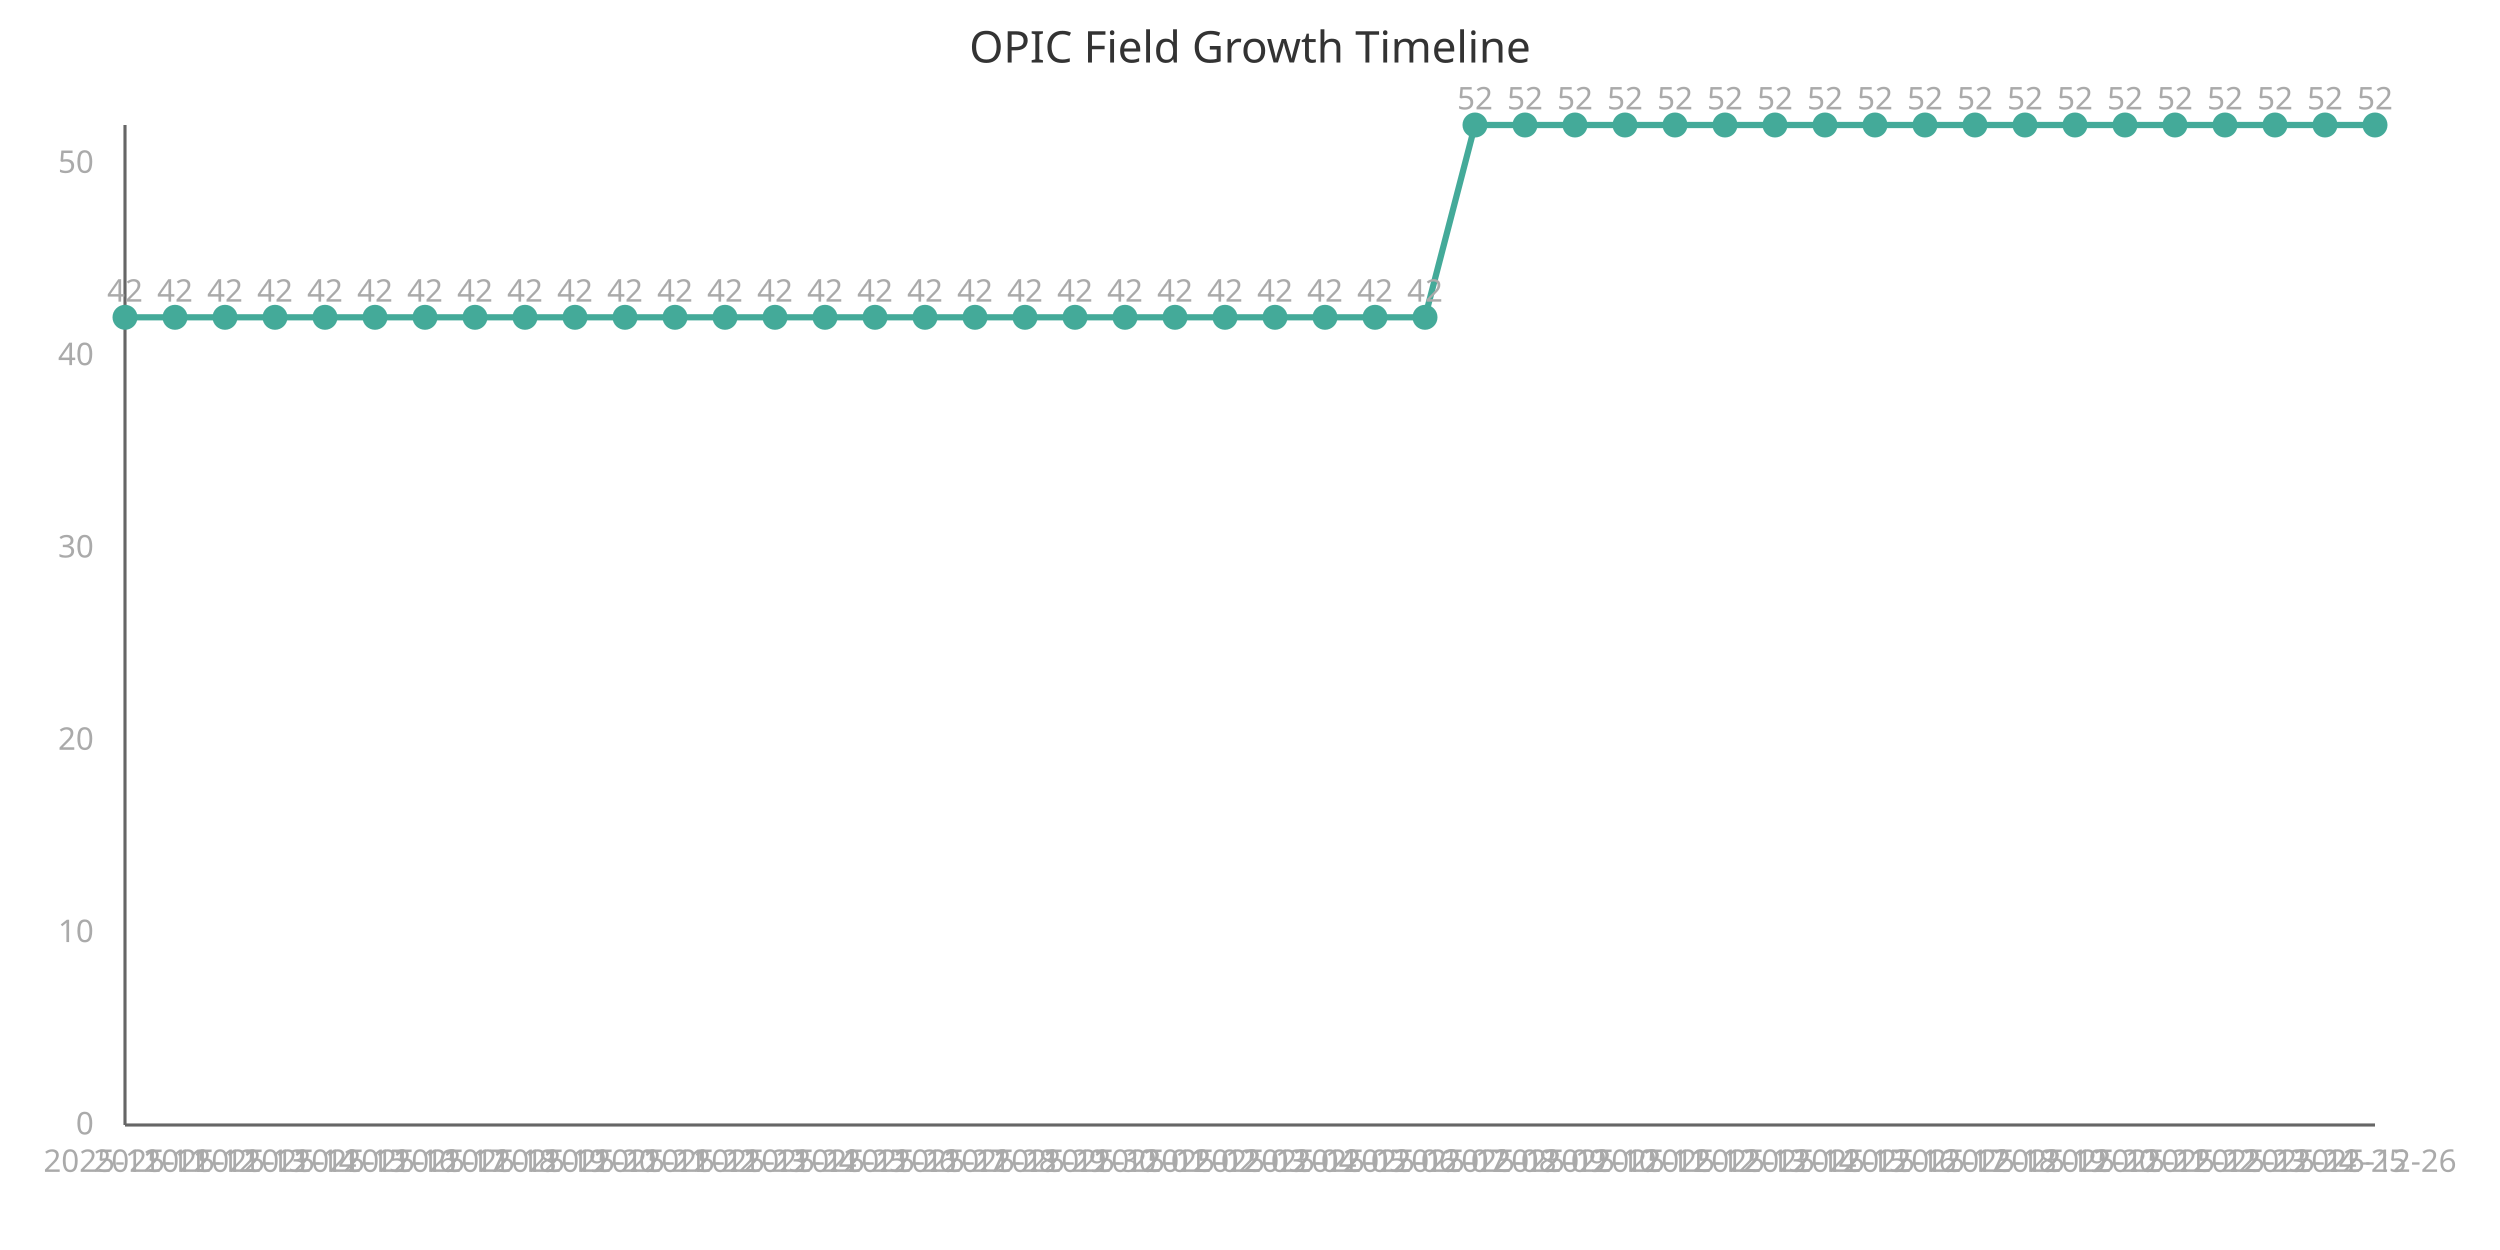
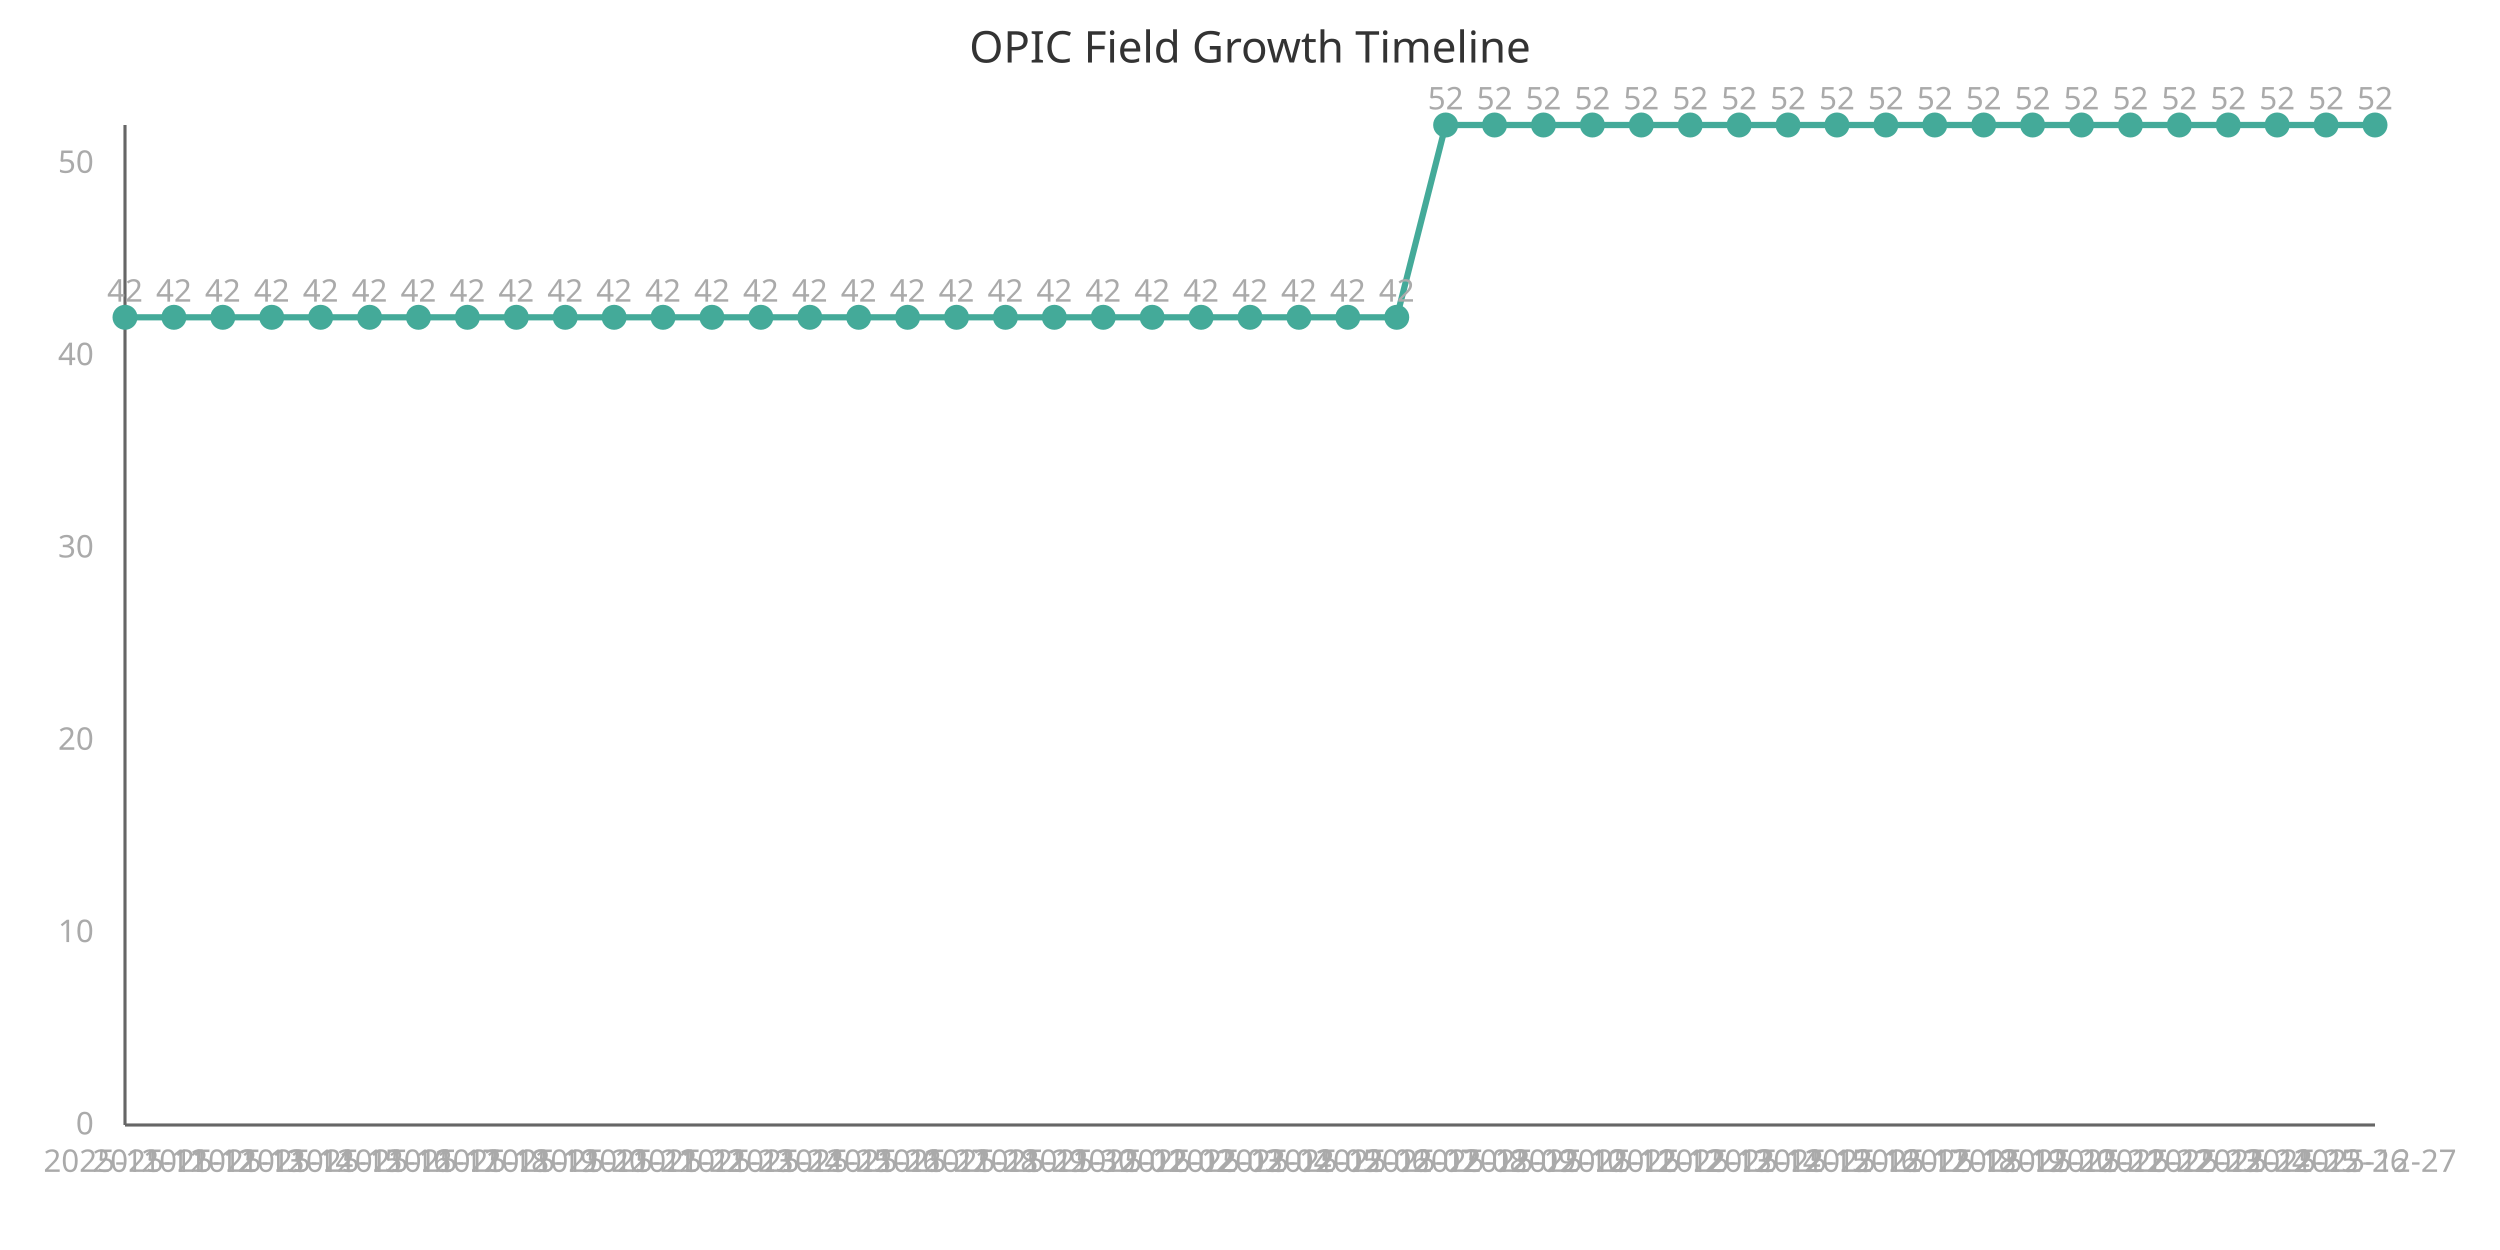
<svg xmlns="http://www.w3.org/2000/svg" width="800" height="400" viewBox="0 0 800 400">
  <style>
    .axis{stroke:#666;stroke-width:1}
    .line{stroke:#4a9;stroke-width:2;fill:none}
    .point{fill:#4a9;r:4}
    .label{font:10px sans-serif;fill:#aaa}
    .title{font:14px sans-serif;fill:#333}
  </style>
  <text x="400" y="20" class="title" text-anchor="middle">OPIC Field Growth Timeline</text>
  <line x1="40" y1="40" x2="40" y2="360" class="axis" />
  <line x1="40" y1="360" x2="760" y2="360" class="axis" />
-   <path d="M 40.0,101.538 L 56.0,101.538 L 72.0,101.538 L 88.0,101.538 L 104.0,101.538 L 120.0,101.538 L 136.0,101.538 L 152.0,101.538 L 168.0,101.538 L 184.0,101.538 L 200.0,101.538 L 216.0,101.538 L 232.0,101.538 L 248,101.538 L 264.0,101.538 L 280.0,101.538 L 296.0,101.538 L 312.0,101.538 L 328.0,101.538 L 344.0,101.538 L 360.0,101.538 L 376.0,101.538 L 392.0,101.538 L 408.0,101.538 L 424.0,101.538 L 440.0,101.538 L 456,101.538 L 472.0,40.0 L 488.0,40.0 L 504,40.0 L 520.0,40.0 L 536.0,40.0 L 552.0,40.0 L 568.0,40.0 L 584.0,40.0 L 600.0,40.0 L 616.0,40.0 L 632.0,40.0 L 648.0,40.0 L 664.0,40.0 L 680.0,40.0 L 696.0,40.0 L 712.0,40.0 L 728.0,40.0 L 744.0,40.0 L 760.0,40.0" class="line" />
+   <path d="M 40.0,101.538 L 55.652,101.538 L 71.304,101.538 L 86.957,101.538 L 102.609,101.538 L 118.261,101.538 L 133.913,101.538 L 149.565,101.538 L 165.217,101.538 L 180.87,101.538 L 196.522,101.538 L 212.174,101.538 L 227.826,101.538 L 243.478,101.538 L 259.13,101.538 L 274.783,101.538 L 290.435,101.538 L 306.087,101.538 L 321.739,101.538 L 337.391,101.538 L 353.043,101.538 L 368.696,101.538 L 384.348,101.538 L 400.0,101.538 L 415.652,101.538 L 431.304,101.538 L 446.957,101.538 L 462.609,40.0 L 478.261,40.0 L 493.913,40.0 L 509.565,40.0 L 525.217,40.0 L 540.87,40.0 L 556.522,40.0 L 572.174,40.0 L 587.826,40.0 L 603.478,40.0 L 619.13,40.0 L 634.783,40.0 L 650.435,40.0 L 666.087,40.0 L 681.739,40.0 L 697.391,40.0 L 713.043,40.0 L 728.696,40.0 L 744.348,40.0 L 760.0,40.0" class="line" />
  <circle cx="40.0" cy="101.538" class="point" />
  <text x="40.0" y="375" class="label" text-anchor="middle">2025-11-11</text>
  <text x="40.0" y="96.538" class="label" text-anchor="middle">42</text>
-   <circle cx="56.0" cy="101.538" class="point" />
-   <text x="56.0" y="375" class="label" text-anchor="middle">2025-11-12</text>
-   <text x="56.0" y="96.538" class="label" text-anchor="middle">42</text>
-   <circle cx="72.0" cy="101.538" class="point" />
-   <text x="72.0" y="375" class="label" text-anchor="middle">2025-11-13</text>
-   <text x="72.0" y="96.538" class="label" text-anchor="middle">42</text>
-   <circle cx="88.0" cy="101.538" class="point" />
-   <text x="88.0" y="375" class="label" text-anchor="middle">2025-11-14</text>
-   <text x="88.0" y="96.538" class="label" text-anchor="middle">42</text>
-   <circle cx="104.0" cy="101.538" class="point" />
-   <text x="104.0" y="375" class="label" text-anchor="middle">2025-11-15</text>
-   <text x="104.0" y="96.538" class="label" text-anchor="middle">42</text>
-   <circle cx="120.0" cy="101.538" class="point" />
-   <text x="120.0" y="375" class="label" text-anchor="middle">2025-11-16</text>
-   <text x="120.0" y="96.538" class="label" text-anchor="middle">42</text>
-   <circle cx="136.0" cy="101.538" class="point" />
-   <text x="136.0" y="375" class="label" text-anchor="middle">2025-11-17</text>
-   <text x="136.0" y="96.538" class="label" text-anchor="middle">42</text>
-   <circle cx="152.0" cy="101.538" class="point" />
-   <text x="152.0" y="375" class="label" text-anchor="middle">2025-11-18</text>
-   <text x="152.0" y="96.538" class="label" text-anchor="middle">42</text>
-   <circle cx="168.0" cy="101.538" class="point" />
-   <text x="168.0" y="375" class="label" text-anchor="middle">2025-11-19</text>
-   <text x="168.0" y="96.538" class="label" text-anchor="middle">42</text>
-   <circle cx="184.0" cy="101.538" class="point" />
-   <text x="184.0" y="375" class="label" text-anchor="middle">2025-11-20</text>
-   <text x="184.0" y="96.538" class="label" text-anchor="middle">42</text>
-   <circle cx="200.0" cy="101.538" class="point" />
-   <text x="200.0" y="375" class="label" text-anchor="middle">2025-11-21</text>
-   <text x="200.0" y="96.538" class="label" text-anchor="middle">42</text>
-   <circle cx="216.0" cy="101.538" class="point" />
-   <text x="216.0" y="375" class="label" text-anchor="middle">2025-11-22</text>
-   <text x="216.0" y="96.538" class="label" text-anchor="middle">42</text>
-   <circle cx="232.0" cy="101.538" class="point" />
-   <text x="232.0" y="375" class="label" text-anchor="middle">2025-11-23</text>
-   <text x="232.0" y="96.538" class="label" text-anchor="middle">42</text>
-   <circle cx="248" cy="101.538" class="point" />
-   <text x="248" y="375" class="label" text-anchor="middle">2025-11-24</text>
-   <text x="248" y="96.538" class="label" text-anchor="middle">42</text>
-   <circle cx="264.0" cy="101.538" class="point" />
-   <text x="264.0" y="375" class="label" text-anchor="middle">2025-11-25</text>
-   <text x="264.0" y="96.538" class="label" text-anchor="middle">42</text>
-   <circle cx="280.0" cy="101.538" class="point" />
-   <text x="280.0" y="375" class="label" text-anchor="middle">2025-11-26</text>
-   <text x="280.0" y="96.538" class="label" text-anchor="middle">42</text>
-   <circle cx="296.0" cy="101.538" class="point" />
-   <text x="296.0" y="375" class="label" text-anchor="middle">2025-11-27</text>
-   <text x="296.0" y="96.538" class="label" text-anchor="middle">42</text>
-   <circle cx="312.0" cy="101.538" class="point" />
-   <text x="312.0" y="375" class="label" text-anchor="middle">2025-11-28</text>
-   <text x="312.0" y="96.538" class="label" text-anchor="middle">42</text>
-   <circle cx="328.0" cy="101.538" class="point" />
-   <text x="328.0" y="375" class="label" text-anchor="middle">2025-11-29</text>
-   <text x="328.0" y="96.538" class="label" text-anchor="middle">42</text>
-   <circle cx="344.0" cy="101.538" class="point" />
-   <text x="344.0" y="375" class="label" text-anchor="middle">2025-11-30</text>
-   <text x="344.0" y="96.538" class="label" text-anchor="middle">42</text>
-   <circle cx="360.0" cy="101.538" class="point" />
-   <text x="360.0" y="375" class="label" text-anchor="middle">2025-12-01</text>
-   <text x="360.0" y="96.538" class="label" text-anchor="middle">42</text>
-   <circle cx="376.0" cy="101.538" class="point" />
-   <text x="376.0" y="375" class="label" text-anchor="middle">2025-12-02</text>
-   <text x="376.0" y="96.538" class="label" text-anchor="middle">42</text>
-   <circle cx="392.0" cy="101.538" class="point" />
-   <text x="392.0" y="375" class="label" text-anchor="middle">2025-12-03</text>
-   <text x="392.0" y="96.538" class="label" text-anchor="middle">42</text>
-   <circle cx="408.0" cy="101.538" class="point" />
-   <text x="408.0" y="375" class="label" text-anchor="middle">2025-12-04</text>
-   <text x="408.0" y="96.538" class="label" text-anchor="middle">42</text>
-   <circle cx="424.0" cy="101.538" class="point" />
-   <text x="424.0" y="375" class="label" text-anchor="middle">2025-12-05</text>
-   <text x="424.0" y="96.538" class="label" text-anchor="middle">42</text>
-   <circle cx="440.0" cy="101.538" class="point" />
-   <text x="440.0" y="375" class="label" text-anchor="middle">2025-12-06</text>
-   <text x="440.0" y="96.538" class="label" text-anchor="middle">42</text>
-   <circle cx="456" cy="101.538" class="point" />
-   <text x="456" y="375" class="label" text-anchor="middle">2025-12-07</text>
-   <text x="456" y="96.538" class="label" text-anchor="middle">42</text>
-   <circle cx="472.0" cy="40.0" class="point" />
-   <text x="472.0" y="375" class="label" text-anchor="middle">2025-12-08</text>
-   <text x="472.0" y="35.0" class="label" text-anchor="middle">52</text>
-   <circle cx="488.0" cy="40.0" class="point" />
-   <text x="488.0" y="375" class="label" text-anchor="middle">2025-12-09</text>
-   <text x="488.0" y="35.0" class="label" text-anchor="middle">52</text>
-   <circle cx="504" cy="40.0" class="point" />
-   <text x="504" y="375" class="label" text-anchor="middle">2025-12-10</text>
-   <text x="504" y="35.0" class="label" text-anchor="middle">52</text>
-   <circle cx="520.0" cy="40.0" class="point" />
-   <text x="520.0" y="375" class="label" text-anchor="middle">2025-12-11</text>
-   <text x="520.0" y="35.0" class="label" text-anchor="middle">52</text>
-   <circle cx="536.0" cy="40.0" class="point" />
-   <text x="536.0" y="375" class="label" text-anchor="middle">2025-12-12</text>
-   <text x="536.0" y="35.0" class="label" text-anchor="middle">52</text>
-   <circle cx="552.0" cy="40.0" class="point" />
-   <text x="552.0" y="375" class="label" text-anchor="middle">2025-12-13</text>
-   <text x="552.0" y="35.0" class="label" text-anchor="middle">52</text>
-   <circle cx="568.0" cy="40.0" class="point" />
-   <text x="568.0" y="375" class="label" text-anchor="middle">2025-12-14</text>
-   <text x="568.0" y="35.0" class="label" text-anchor="middle">52</text>
-   <circle cx="584.0" cy="40.0" class="point" />
-   <text x="584.0" y="375" class="label" text-anchor="middle">2025-12-15</text>
-   <text x="584.0" y="35.0" class="label" text-anchor="middle">52</text>
-   <circle cx="600.0" cy="40.0" class="point" />
-   <text x="600.0" y="375" class="label" text-anchor="middle">2025-12-16</text>
-   <text x="600.0" y="35.0" class="label" text-anchor="middle">52</text>
-   <circle cx="616.0" cy="40.0" class="point" />
-   <text x="616.0" y="375" class="label" text-anchor="middle">2025-12-17</text>
-   <text x="616.0" y="35.0" class="label" text-anchor="middle">52</text>
-   <circle cx="632.0" cy="40.0" class="point" />
-   <text x="632.0" y="375" class="label" text-anchor="middle">2025-12-18</text>
-   <text x="632.0" y="35.0" class="label" text-anchor="middle">52</text>
-   <circle cx="648.0" cy="40.0" class="point" />
-   <text x="648.0" y="375" class="label" text-anchor="middle">2025-12-19</text>
-   <text x="648.0" y="35.0" class="label" text-anchor="middle">52</text>
-   <circle cx="664.0" cy="40.0" class="point" />
-   <text x="664.0" y="375" class="label" text-anchor="middle">2025-12-20</text>
-   <text x="664.0" y="35.0" class="label" text-anchor="middle">52</text>
-   <circle cx="680.0" cy="40.0" class="point" />
-   <text x="680.0" y="375" class="label" text-anchor="middle">2025-12-21</text>
-   <text x="680.0" y="35.0" class="label" text-anchor="middle">52</text>
-   <circle cx="696.0" cy="40.0" class="point" />
-   <text x="696.0" y="375" class="label" text-anchor="middle">2025-12-22</text>
-   <text x="696.0" y="35.0" class="label" text-anchor="middle">52</text>
-   <circle cx="712.0" cy="40.0" class="point" />
-   <text x="712.0" y="375" class="label" text-anchor="middle">2025-12-23</text>
-   <text x="712.0" y="35.0" class="label" text-anchor="middle">52</text>
-   <circle cx="728.0" cy="40.0" class="point" />
-   <text x="728.0" y="375" class="label" text-anchor="middle">2025-12-24</text>
-   <text x="728.0" y="35.0" class="label" text-anchor="middle">52</text>
-   <circle cx="744.0" cy="40.0" class="point" />
-   <text x="744.0" y="375" class="label" text-anchor="middle">2025-12-25</text>
-   <text x="744.0" y="35.0" class="label" text-anchor="middle">52</text>
+   <circle cx="55.652" cy="101.538" class="point" />
+   <text x="55.652" y="375" class="label" text-anchor="middle">2025-11-12</text>
+   <text x="55.652" y="96.538" class="label" text-anchor="middle">42</text>
+   <circle cx="71.304" cy="101.538" class="point" />
+   <text x="71.304" y="375" class="label" text-anchor="middle">2025-11-13</text>
+   <text x="71.304" y="96.538" class="label" text-anchor="middle">42</text>
+   <circle cx="86.957" cy="101.538" class="point" />
+   <text x="86.957" y="375" class="label" text-anchor="middle">2025-11-14</text>
+   <text x="86.957" y="96.538" class="label" text-anchor="middle">42</text>
+   <circle cx="102.609" cy="101.538" class="point" />
+   <text x="102.609" y="375" class="label" text-anchor="middle">2025-11-15</text>
+   <text x="102.609" y="96.538" class="label" text-anchor="middle">42</text>
+   <circle cx="118.261" cy="101.538" class="point" />
+   <text x="118.261" y="375" class="label" text-anchor="middle">2025-11-16</text>
+   <text x="118.261" y="96.538" class="label" text-anchor="middle">42</text>
+   <circle cx="133.913" cy="101.538" class="point" />
+   <text x="133.913" y="375" class="label" text-anchor="middle">2025-11-17</text>
+   <text x="133.913" y="96.538" class="label" text-anchor="middle">42</text>
+   <circle cx="149.565" cy="101.538" class="point" />
+   <text x="149.565" y="375" class="label" text-anchor="middle">2025-11-18</text>
+   <text x="149.565" y="96.538" class="label" text-anchor="middle">42</text>
+   <circle cx="165.217" cy="101.538" class="point" />
+   <text x="165.217" y="375" class="label" text-anchor="middle">2025-11-19</text>
+   <text x="165.217" y="96.538" class="label" text-anchor="middle">42</text>
+   <circle cx="180.87" cy="101.538" class="point" />
+   <text x="180.87" y="375" class="label" text-anchor="middle">2025-11-20</text>
+   <text x="180.87" y="96.538" class="label" text-anchor="middle">42</text>
+   <circle cx="196.522" cy="101.538" class="point" />
+   <text x="196.522" y="375" class="label" text-anchor="middle">2025-11-21</text>
+   <text x="196.522" y="96.538" class="label" text-anchor="middle">42</text>
+   <circle cx="212.174" cy="101.538" class="point" />
+   <text x="212.174" y="375" class="label" text-anchor="middle">2025-11-22</text>
+   <text x="212.174" y="96.538" class="label" text-anchor="middle">42</text>
+   <circle cx="227.826" cy="101.538" class="point" />
+   <text x="227.826" y="375" class="label" text-anchor="middle">2025-11-23</text>
+   <text x="227.826" y="96.538" class="label" text-anchor="middle">42</text>
+   <circle cx="243.478" cy="101.538" class="point" />
+   <text x="243.478" y="375" class="label" text-anchor="middle">2025-11-24</text>
+   <text x="243.478" y="96.538" class="label" text-anchor="middle">42</text>
+   <circle cx="259.13" cy="101.538" class="point" />
+   <text x="259.13" y="375" class="label" text-anchor="middle">2025-11-25</text>
+   <text x="259.13" y="96.538" class="label" text-anchor="middle">42</text>
+   <circle cx="274.783" cy="101.538" class="point" />
+   <text x="274.783" y="375" class="label" text-anchor="middle">2025-11-26</text>
+   <text x="274.783" y="96.538" class="label" text-anchor="middle">42</text>
+   <circle cx="290.435" cy="101.538" class="point" />
+   <text x="290.435" y="375" class="label" text-anchor="middle">2025-11-27</text>
+   <text x="290.435" y="96.538" class="label" text-anchor="middle">42</text>
+   <circle cx="306.087" cy="101.538" class="point" />
+   <text x="306.087" y="375" class="label" text-anchor="middle">2025-11-28</text>
+   <text x="306.087" y="96.538" class="label" text-anchor="middle">42</text>
+   <circle cx="321.739" cy="101.538" class="point" />
+   <text x="321.739" y="375" class="label" text-anchor="middle">2025-11-29</text>
+   <text x="321.739" y="96.538" class="label" text-anchor="middle">42</text>
+   <circle cx="337.391" cy="101.538" class="point" />
+   <text x="337.391" y="375" class="label" text-anchor="middle">2025-11-30</text>
+   <text x="337.391" y="96.538" class="label" text-anchor="middle">42</text>
+   <circle cx="353.043" cy="101.538" class="point" />
+   <text x="353.043" y="375" class="label" text-anchor="middle">2025-12-01</text>
+   <text x="353.043" y="96.538" class="label" text-anchor="middle">42</text>
+   <circle cx="368.696" cy="101.538" class="point" />
+   <text x="368.696" y="375" class="label" text-anchor="middle">2025-12-02</text>
+   <text x="368.696" y="96.538" class="label" text-anchor="middle">42</text>
+   <circle cx="384.348" cy="101.538" class="point" />
+   <text x="384.348" y="375" class="label" text-anchor="middle">2025-12-03</text>
+   <text x="384.348" y="96.538" class="label" text-anchor="middle">42</text>
+   <circle cx="400.0" cy="101.538" class="point" />
+   <text x="400.0" y="375" class="label" text-anchor="middle">2025-12-04</text>
+   <text x="400.0" y="96.538" class="label" text-anchor="middle">42</text>
+   <circle cx="415.652" cy="101.538" class="point" />
+   <text x="415.652" y="375" class="label" text-anchor="middle">2025-12-05</text>
+   <text x="415.652" y="96.538" class="label" text-anchor="middle">42</text>
+   <circle cx="431.304" cy="101.538" class="point" />
+   <text x="431.304" y="375" class="label" text-anchor="middle">2025-12-06</text>
+   <text x="431.304" y="96.538" class="label" text-anchor="middle">42</text>
+   <circle cx="446.957" cy="101.538" class="point" />
+   <text x="446.957" y="375" class="label" text-anchor="middle">2025-12-07</text>
+   <text x="446.957" y="96.538" class="label" text-anchor="middle">42</text>
+   <circle cx="462.609" cy="40.0" class="point" />
+   <text x="462.609" y="375" class="label" text-anchor="middle">2025-12-08</text>
+   <text x="462.609" y="35.0" class="label" text-anchor="middle">52</text>
+   <circle cx="478.261" cy="40.0" class="point" />
+   <text x="478.261" y="375" class="label" text-anchor="middle">2025-12-09</text>
+   <text x="478.261" y="35.0" class="label" text-anchor="middle">52</text>
+   <circle cx="493.913" cy="40.0" class="point" />
+   <text x="493.913" y="375" class="label" text-anchor="middle">2025-12-10</text>
+   <text x="493.913" y="35.0" class="label" text-anchor="middle">52</text>
+   <circle cx="509.565" cy="40.0" class="point" />
+   <text x="509.565" y="375" class="label" text-anchor="middle">2025-12-11</text>
+   <text x="509.565" y="35.0" class="label" text-anchor="middle">52</text>
+   <circle cx="525.217" cy="40.0" class="point" />
+   <text x="525.217" y="375" class="label" text-anchor="middle">2025-12-12</text>
+   <text x="525.217" y="35.0" class="label" text-anchor="middle">52</text>
+   <circle cx="540.87" cy="40.0" class="point" />
+   <text x="540.87" y="375" class="label" text-anchor="middle">2025-12-13</text>
+   <text x="540.87" y="35.0" class="label" text-anchor="middle">52</text>
+   <circle cx="556.522" cy="40.0" class="point" />
+   <text x="556.522" y="375" class="label" text-anchor="middle">2025-12-14</text>
+   <text x="556.522" y="35.0" class="label" text-anchor="middle">52</text>
+   <circle cx="572.174" cy="40.0" class="point" />
+   <text x="572.174" y="375" class="label" text-anchor="middle">2025-12-15</text>
+   <text x="572.174" y="35.0" class="label" text-anchor="middle">52</text>
+   <circle cx="587.826" cy="40.0" class="point" />
+   <text x="587.826" y="375" class="label" text-anchor="middle">2025-12-16</text>
+   <text x="587.826" y="35.0" class="label" text-anchor="middle">52</text>
+   <circle cx="603.478" cy="40.0" class="point" />
+   <text x="603.478" y="375" class="label" text-anchor="middle">2025-12-17</text>
+   <text x="603.478" y="35.0" class="label" text-anchor="middle">52</text>
+   <circle cx="619.13" cy="40.0" class="point" />
+   <text x="619.13" y="375" class="label" text-anchor="middle">2025-12-18</text>
+   <text x="619.13" y="35.0" class="label" text-anchor="middle">52</text>
+   <circle cx="634.783" cy="40.0" class="point" />
+   <text x="634.783" y="375" class="label" text-anchor="middle">2025-12-19</text>
+   <text x="634.783" y="35.0" class="label" text-anchor="middle">52</text>
+   <circle cx="650.435" cy="40.0" class="point" />
+   <text x="650.435" y="375" class="label" text-anchor="middle">2025-12-20</text>
+   <text x="650.435" y="35.0" class="label" text-anchor="middle">52</text>
+   <circle cx="666.087" cy="40.0" class="point" />
+   <text x="666.087" y="375" class="label" text-anchor="middle">2025-12-21</text>
+   <text x="666.087" y="35.0" class="label" text-anchor="middle">52</text>
+   <circle cx="681.739" cy="40.0" class="point" />
+   <text x="681.739" y="375" class="label" text-anchor="middle">2025-12-22</text>
+   <text x="681.739" y="35.0" class="label" text-anchor="middle">52</text>
+   <circle cx="697.391" cy="40.0" class="point" />
+   <text x="697.391" y="375" class="label" text-anchor="middle">2025-12-23</text>
+   <text x="697.391" y="35.0" class="label" text-anchor="middle">52</text>
+   <circle cx="713.043" cy="40.0" class="point" />
+   <text x="713.043" y="375" class="label" text-anchor="middle">2025-12-24</text>
+   <text x="713.043" y="35.0" class="label" text-anchor="middle">52</text>
+   <circle cx="728.696" cy="40.0" class="point" />
+   <text x="728.696" y="375" class="label" text-anchor="middle">2025-12-25</text>
+   <text x="728.696" y="35.0" class="label" text-anchor="middle">52</text>
+   <circle cx="744.348" cy="40.0" class="point" />
+   <text x="744.348" y="375" class="label" text-anchor="middle">2025-12-26</text>
+   <text x="744.348" y="35.0" class="label" text-anchor="middle">52</text>
  <circle cx="760.0" cy="40.0" class="point" />
-   <text x="760.0" y="375" class="label" text-anchor="middle">2025-12-26</text>
+   <text x="760.0" y="375" class="label" text-anchor="middle">2025-12-27</text>
  <text x="760.0" y="35.0" class="label" text-anchor="middle">52</text>
  <text x="30" y="363.0" class="label" text-anchor="end">0</text>
  <text x="30" y="301.462" class="label" text-anchor="end">10</text>
  <text x="30" y="239.923" class="label" text-anchor="end">20</text>
  <text x="30" y="178.385" class="label" text-anchor="end">30</text>
  <text x="30" y="116.846" class="label" text-anchor="end">40</text>
  <text x="30" y="55.308" class="label" text-anchor="end">50</text>
</svg>
